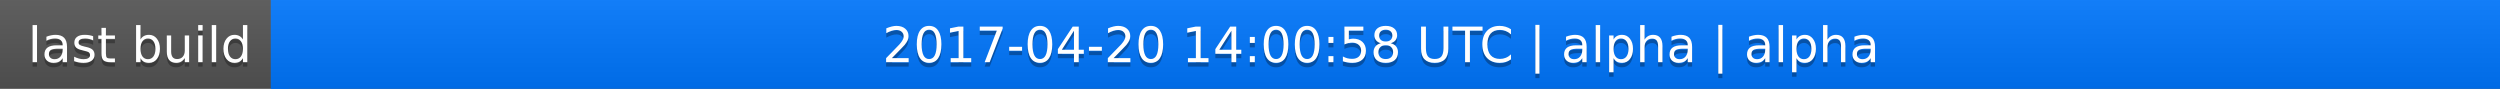
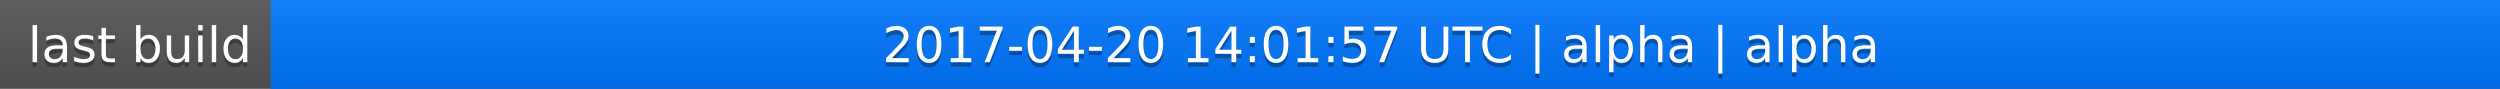
<svg xmlns="http://www.w3.org/2000/svg" width="563" height="20">
  <linearGradient id="a" x2="0" y2="100%">
    <stop offset="0" stop-color="#bbb" stop-opacity=".1" />
    <stop offset="1" stop-opacity=".1" />
  </linearGradient>
  <rect rx="0" width="563" height="20" fill="#555" />
  <rect rx="0" x="61" width="502" height="20" fill="#07f" />
  <path fill="#07f" d="M61 0h4v20h-4z" />
  <rect rx="0" width="563" height="20" fill="url(#a)" />
  <g fill="#fff" text-anchor="middle" font-family="DejaVu Sans,Verdana,Geneva,sans-serif" font-size="11">
    <text x="31.5" y="15" fill="#010101" fill-opacity=".3">last build</text>
    <text x="31.5" y="14">last build</text>
-     <text x="311" y="15" fill="#010101" fill-opacity=".3">2017-04-20 14:00:58 UTC | alpha | alpha</text>
-     <text x="311" y="14">2017-04-20 14:00:58 UTC | alpha | alpha</text>
+     <text x="311" y="15" fill="#010101" fill-opacity=".3">2017-04-20 14:01:57 UTC | alpha | alpha</text>
+     <text x="311" y="14">2017-04-20 14:01:57 UTC | alpha | alpha</text>
  </g>
</svg>
